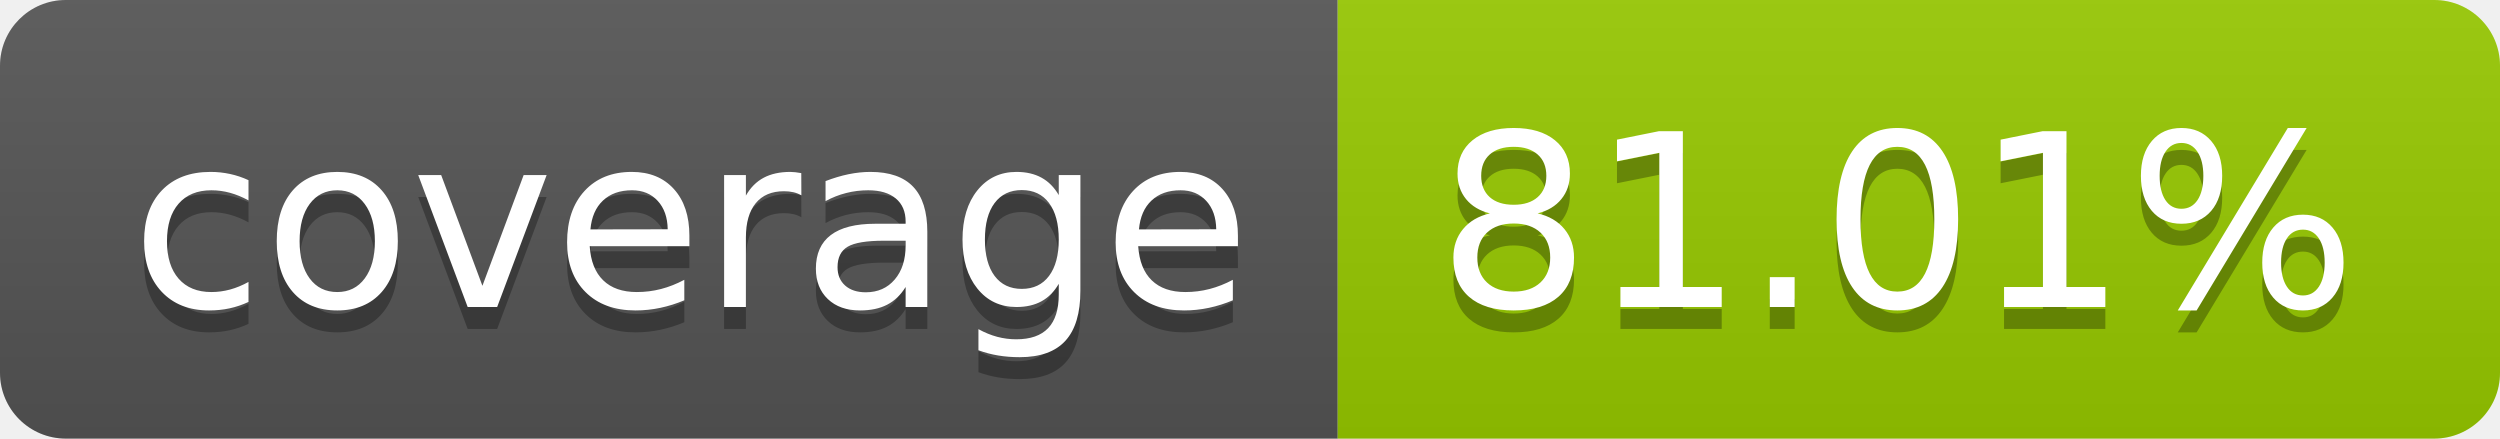
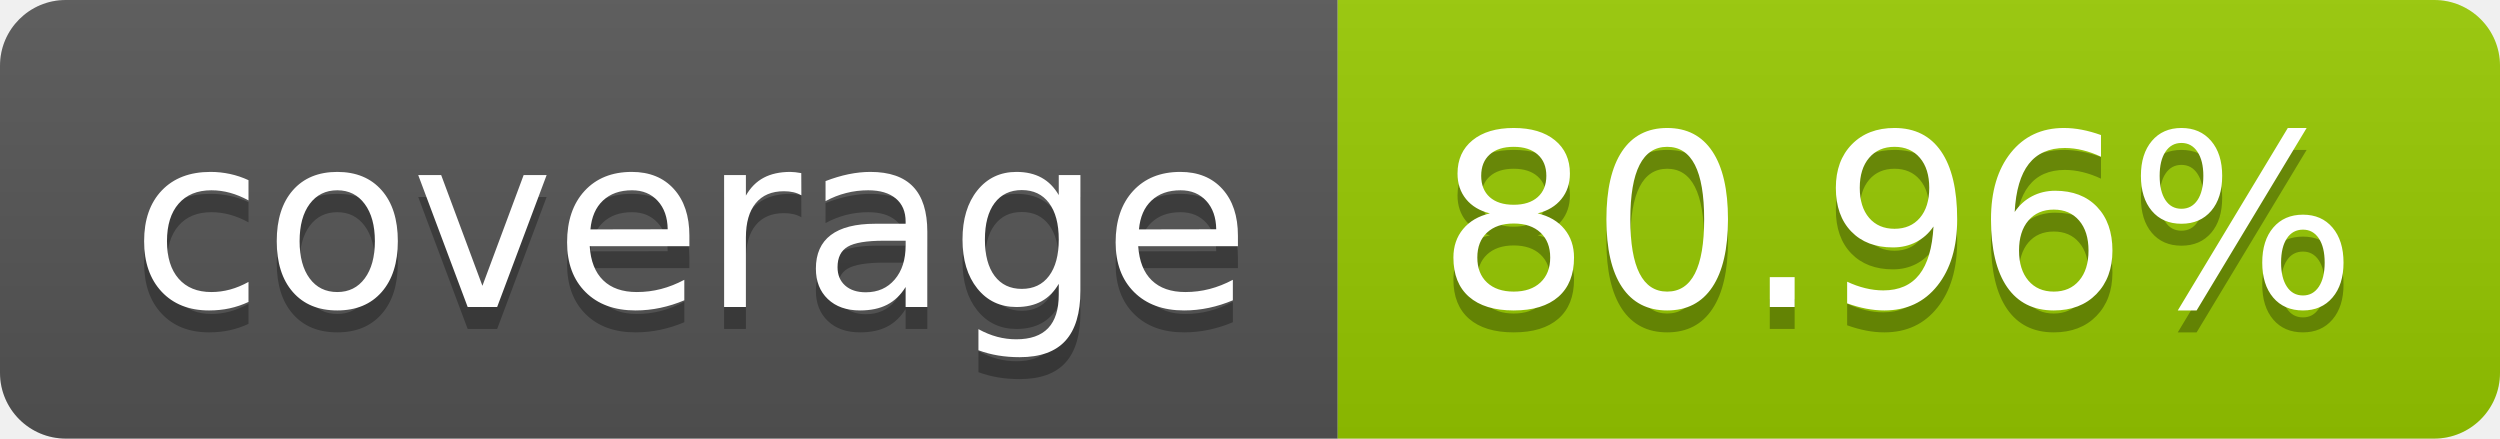
- <svg xmlns="http://www.w3.org/2000/svg" width="114" height="20" role="img" aria-label="coverage: 81.01%">
+ <svg xmlns="http://www.w3.org/2000/svg" width="114" height="20" role="img" aria-label="coverage: 80.96%">
  <linearGradient id="s" x2="0" y2="100%">
    <stop offset="0" stop-color="#bbb" stop-opacity=".1" />
    <stop offset="1" stop-opacity=".1" />
  </linearGradient>
  <clipPath id="r">
    <rect width="114" height="20" rx="3" fill="#fff" />
  </clipPath>
  <g clip-path="url(#r)">
    <rect width="61" height="20" fill="#555" />
    <rect x="61" width="53" height="20" fill="#97ca00" />
    <rect width="114" height="20" fill="url(#s)" />
  </g>
  <g fill="#fff" text-anchor="middle" font-family="Verdana,Geneva,DejaVu Sans,sans-serif" text-rendering="geometricPrecision" font-size="110">
    <text aria-hidden="true" x="315" y="150" fill="#010101" fill-opacity=".3" transform="scale(.1)" textLength="510">coverage</text>
    <text x="315" y="140" transform="scale(.1)" fill="#fff" textLength="510">coverage</text>
-     <text aria-hidden="true" x="865" y="150" fill="#010101" fill-opacity=".3" transform="scale(.1)" textLength="430">81.01%</text>
-     <text x="865" y="140" transform="scale(.1)" fill="#fff" textLength="430">81.01%</text>
+     <text aria-hidden="true" x="865" y="150" fill="#010101" fill-opacity=".3" transform="scale(.1)" textLength="430">80.96%</text>
+     <text x="865" y="140" transform="scale(.1)" fill="#fff" textLength="430">80.96%</text>
  </g>
</svg>
